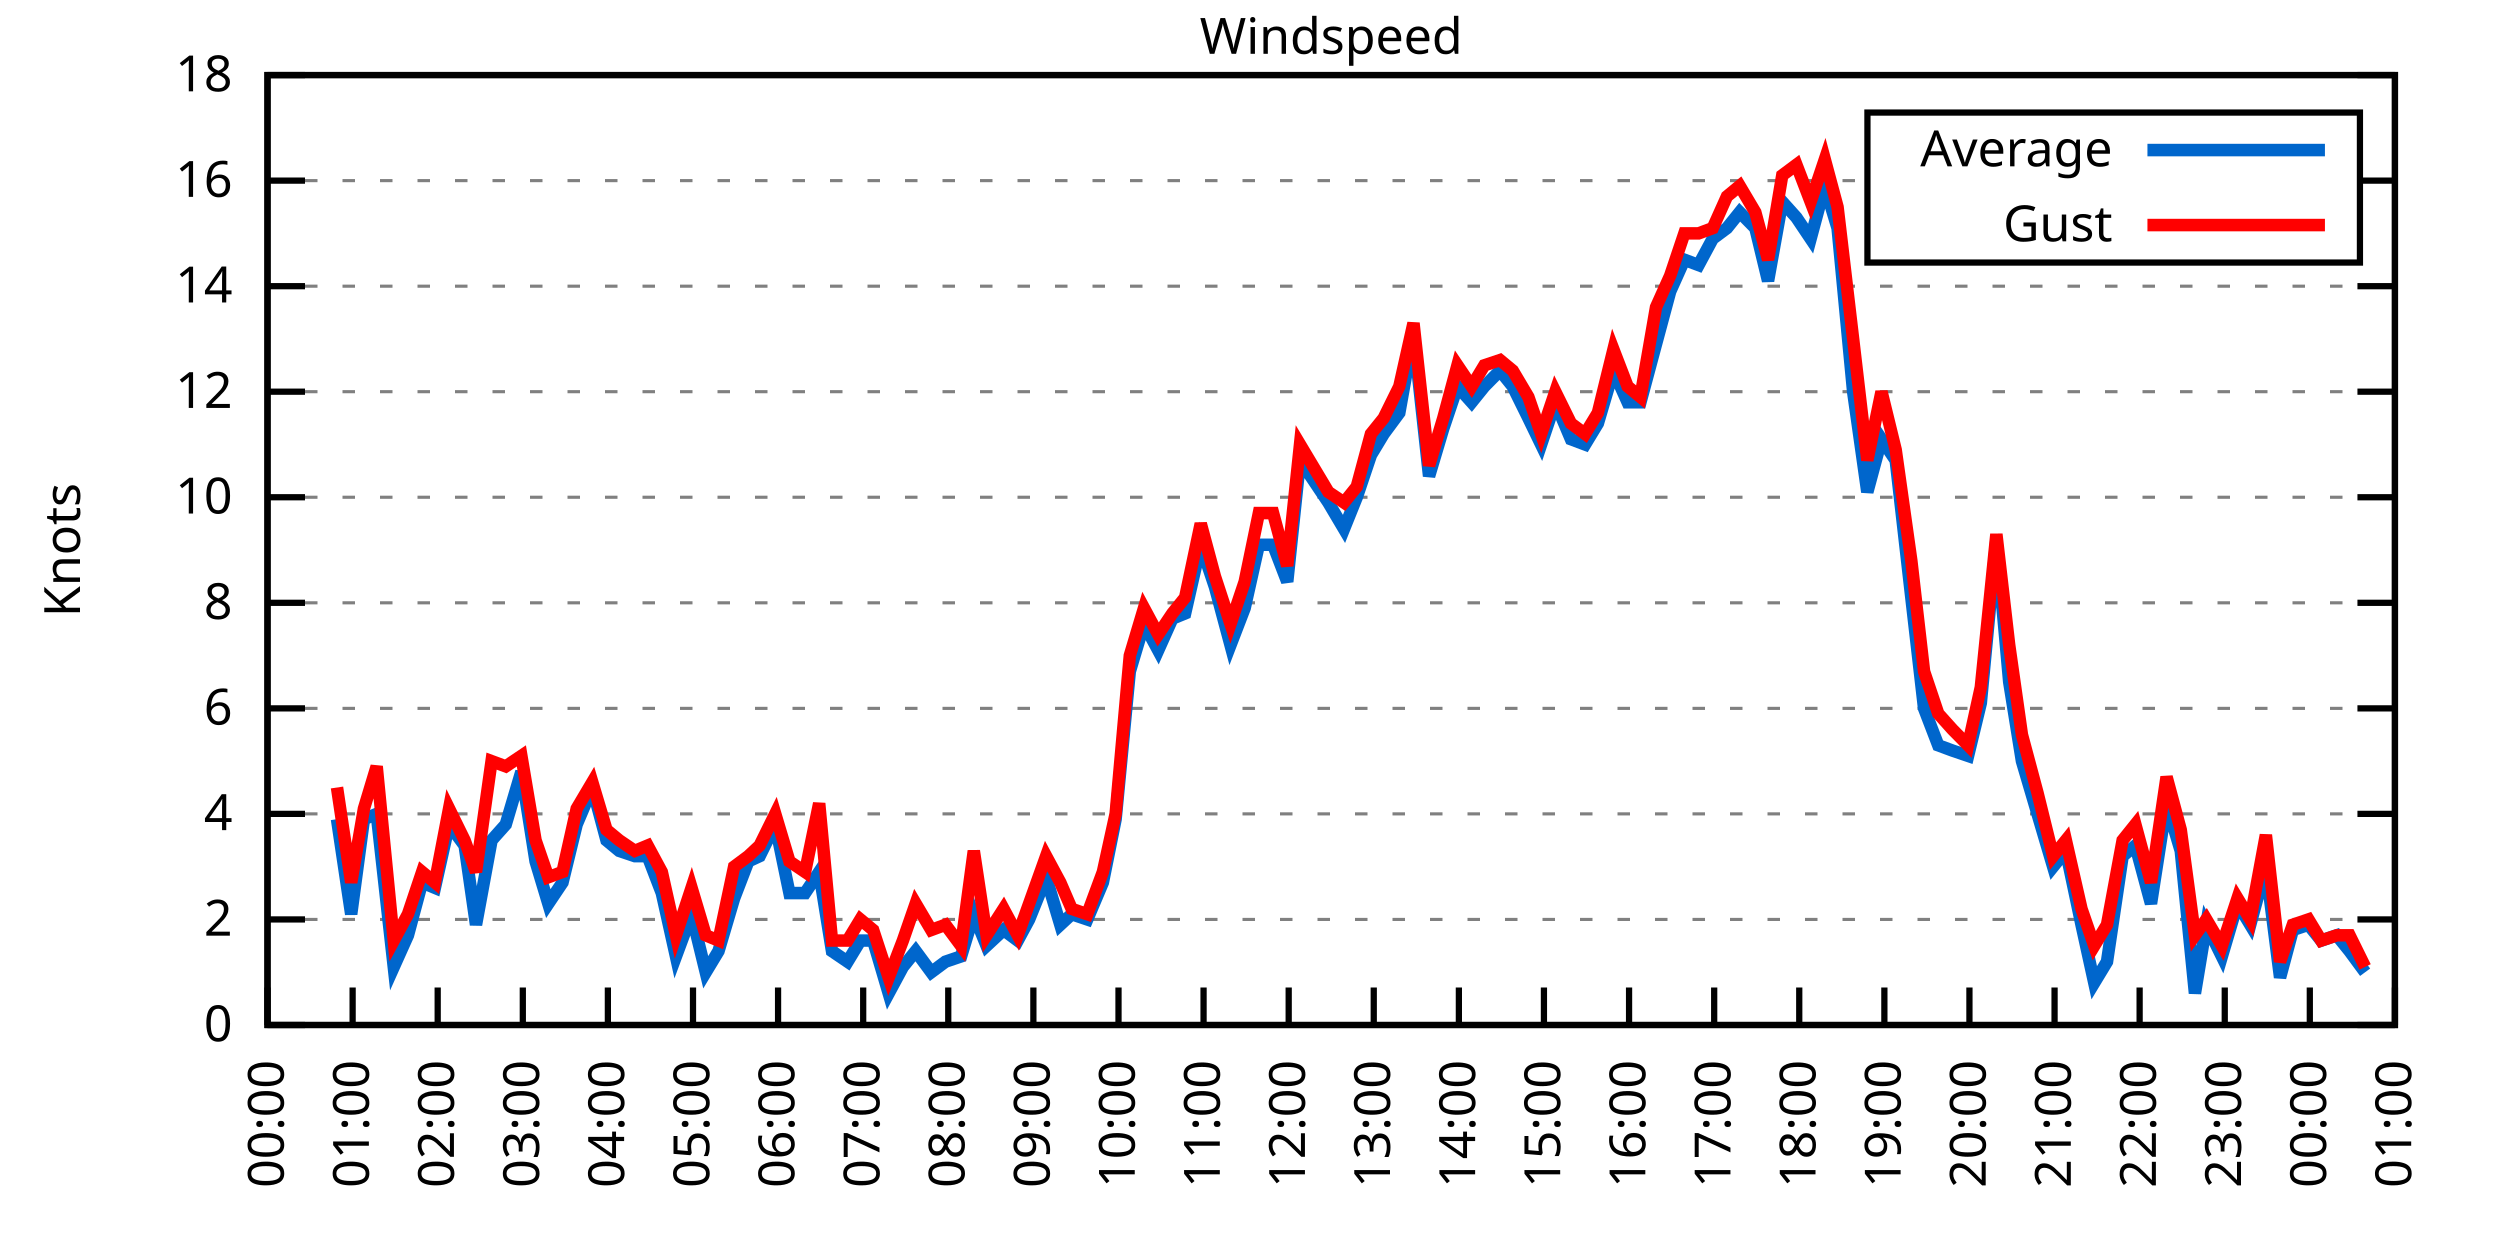
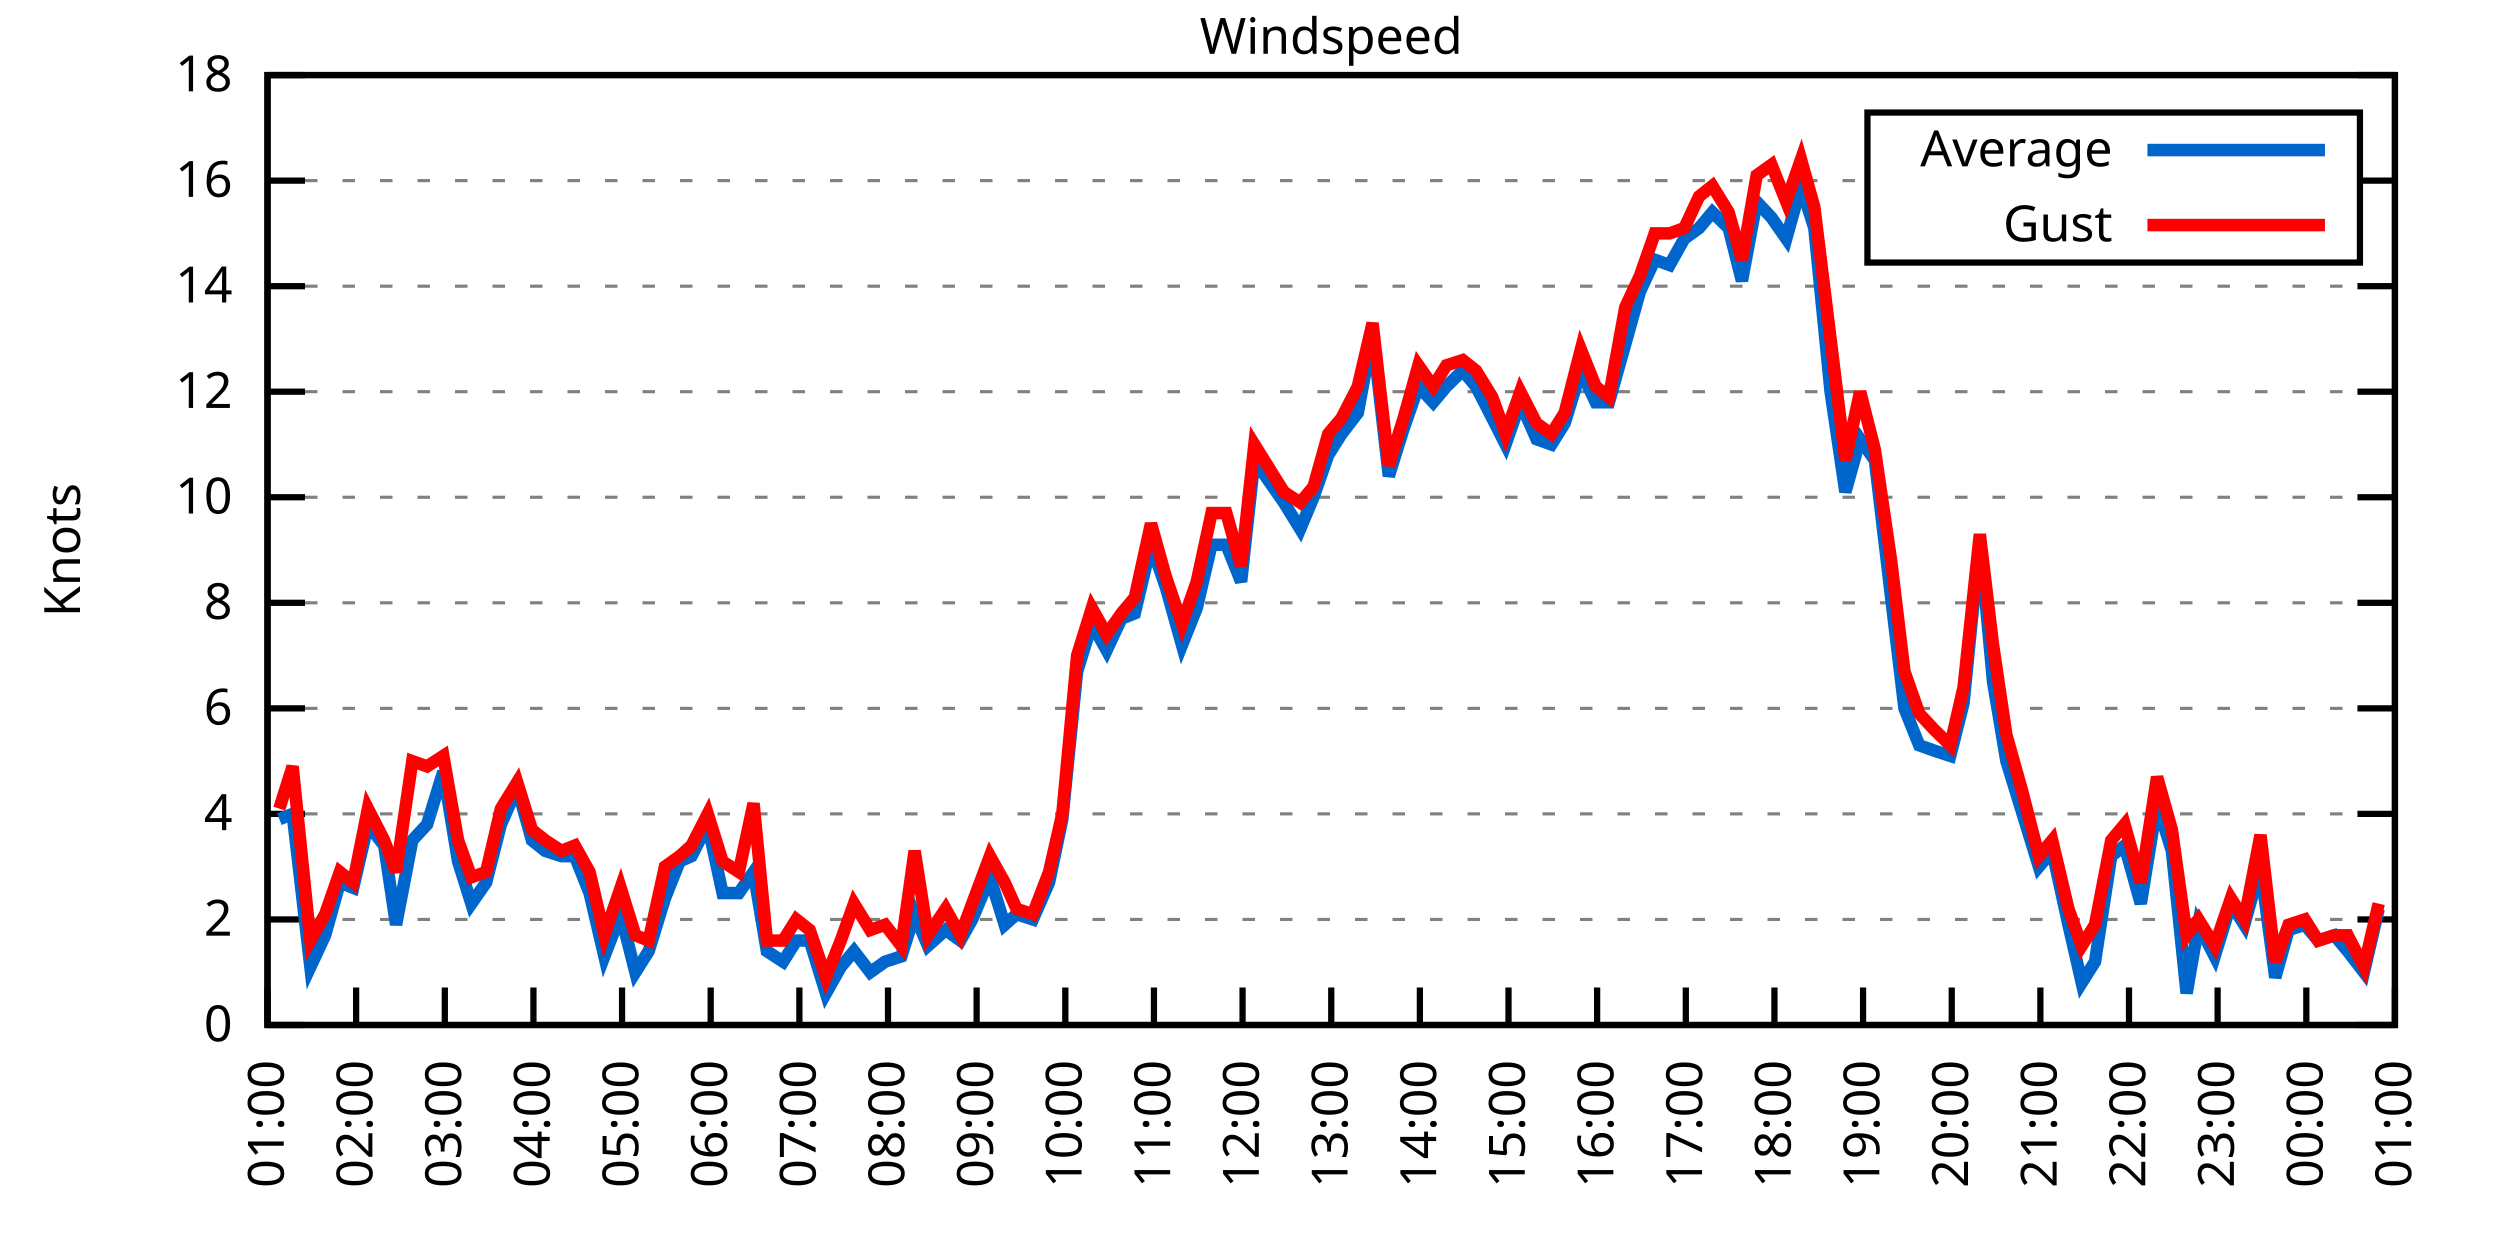
<svg xmlns="http://www.w3.org/2000/svg" xmlns:xlink="http://www.w3.org/1999/xlink" width="400" height="200" viewBox="0 0 400 200">
  <g id="gnuplot_canvas">
    <rect x="0" y="0" width="400" height="200" fill="none" />
    <defs>
      <circle id="gpDot" r="0.5" stroke-width="0.5" stroke="currentColor" />
      <path id="gpPt0" stroke-width="0.333" stroke="currentColor" d="M-1,0 h2 M0,-1 v2" />
      <path id="gpPt1" stroke-width="0.333" stroke="currentColor" d="M-1,-1 L1,1 M1,-1 L-1,1" />
      <path id="gpPt2" stroke-width="0.333" stroke="currentColor" d="M-1,0 L1,0 M0,-1 L0,1 M-1,-1 L1,1 M-1,1 L1,-1" />
      <rect id="gpPt3" stroke-width="0.333" stroke="currentColor" x="-1" y="-1" width="2" height="2" />
      <rect id="gpPt4" stroke-width="0.333" stroke="currentColor" fill="currentColor" x="-1" y="-1" width="2" height="2" />
      <circle id="gpPt5" stroke-width="0.333" stroke="currentColor" cx="0" cy="0" r="1" />
      <use xlink:href="#gpPt5" id="gpPt6" fill="currentColor" stroke="none" />
      <path id="gpPt7" stroke-width="0.333" stroke="currentColor" d="M0,-1.33 L-1.33,0.67 L1.33,0.67 z" />
      <use xlink:href="#gpPt7" id="gpPt8" fill="currentColor" stroke="none" />
      <use xlink:href="#gpPt7" id="gpPt9" stroke="currentColor" transform="rotate(180)" />
      <use xlink:href="#gpPt9" id="gpPt10" fill="currentColor" stroke="none" />
      <use xlink:href="#gpPt3" id="gpPt11" stroke="currentColor" transform="rotate(45)" />
      <use xlink:href="#gpPt11" id="gpPt12" fill="currentColor" stroke="none" />
      <path id="gpPt13" stroke-width="0.333" stroke="currentColor" d="M0,1.330 L1.265,0.411 L0.782,-1.067 L-0.782,-1.076 L-1.265,0.411 z" />
      <use xlink:href="#gpPt13" id="gpPt14" fill="currentColor" stroke="none" />
      <filter id="textbox" filterUnits="objectBoundingBox" x="0" y="0" height="1" width="1">
        <feFlood flood-color="white" flood-opacity="1" result="bgnd" />
        <feComposite in="SourceGraphic" in2="bgnd" operator="atop" />
      </filter>
      <filter id="greybox" filterUnits="objectBoundingBox" x="0" y="0" height="1" width="1">
        <feFlood flood-color="lightgrey" flood-opacity="1" result="grey" />
        <feComposite in="SourceGraphic" in2="grey" operator="atop" />
      </filter>
    </defs>
    <g fill="none" color="white" stroke="currentColor" stroke-width="1.00" stroke-linecap="butt" stroke-linejoin="miter">
</g>
    <g fill="none" color="black" stroke="currentColor" stroke-width="1.00" stroke-linecap="butt" stroke-linejoin="miter">
      <g stroke="none" shape-rendering="crispEdges">
        <polygon fill="rgb(255, 255, 255)" points="42.80,164.00 383.18,164.00 383.18,12.02 42.80,12.02 " />
      </g>
    </g>
    <g fill="none" color="black" stroke="currentColor" stroke-width="1.00" stroke-linecap="butt" stroke-linejoin="miter">
</g>
    <g fill="none" color="black" stroke="black" stroke-width="0.50" stroke-linecap="butt" stroke-linejoin="miter">
</g>
    <g fill="none" color="gray" stroke="currentColor" stroke-width="0.50" stroke-linecap="butt" stroke-linejoin="miter">
      <path stroke="gray" stroke-dasharray="2,4" class="gridline" d="M42.80,164.00 L383.19,164.00  " />
    </g>
    <g fill="none" color="gray" stroke="gray" stroke-width="1.00" stroke-linecap="butt" stroke-linejoin="miter">
</g>
    <g fill="none" color="black" stroke="currentColor" stroke-width="1.00" stroke-linecap="butt" stroke-linejoin="miter">
      <path stroke="black" d="M42.80,164.00 L48.80,164.00 M383.19,164.00 L377.19,164.00  " />
      <g transform="translate(37.20,166.60)" stroke="none" fill="black" font-family="Sans" font-size="8.00" text-anchor="end">
        <text>
          <tspan font-family="Sans"> 0</tspan>
        </text>
      </g>
    </g>
    <g fill="none" color="black" stroke="currentColor" stroke-width="1.00" stroke-linecap="butt" stroke-linejoin="miter">
</g>
    <g fill="none" color="black" stroke="black" stroke-width="0.50" stroke-linecap="butt" stroke-linejoin="miter">
</g>
    <g fill="none" color="gray" stroke="currentColor" stroke-width="0.50" stroke-linecap="butt" stroke-linejoin="miter">
      <path stroke="gray" stroke-dasharray="2,4" class="gridline" d="M42.80,147.11 L383.19,147.11  " />
    </g>
    <g fill="none" color="gray" stroke="gray" stroke-width="1.00" stroke-linecap="butt" stroke-linejoin="miter">
</g>
    <g fill="none" color="black" stroke="currentColor" stroke-width="1.00" stroke-linecap="butt" stroke-linejoin="miter">
      <path stroke="black" d="M42.80,147.11 L48.80,147.11 M383.19,147.11 L377.19,147.11  " />
      <g transform="translate(37.20,149.71)" stroke="none" fill="black" font-family="Sans" font-size="8.00" text-anchor="end">
        <text>
          <tspan font-family="Sans"> 2</tspan>
        </text>
      </g>
    </g>
    <g fill="none" color="black" stroke="currentColor" stroke-width="1.00" stroke-linecap="butt" stroke-linejoin="miter">
</g>
    <g fill="none" color="black" stroke="black" stroke-width="0.50" stroke-linecap="butt" stroke-linejoin="miter">
</g>
    <g fill="none" color="gray" stroke="currentColor" stroke-width="0.50" stroke-linecap="butt" stroke-linejoin="miter">
      <path stroke="gray" stroke-dasharray="2,4" class="gridline" d="M42.80,130.22 L383.19,130.22  " />
    </g>
    <g fill="none" color="gray" stroke="gray" stroke-width="1.00" stroke-linecap="butt" stroke-linejoin="miter">
</g>
    <g fill="none" color="black" stroke="currentColor" stroke-width="1.00" stroke-linecap="butt" stroke-linejoin="miter">
      <path stroke="black" d="M42.80,130.22 L48.80,130.22 M383.19,130.22 L377.19,130.22  " />
      <g transform="translate(37.20,132.82)" stroke="none" fill="black" font-family="Sans" font-size="8.00" text-anchor="end">
        <text>
          <tspan font-family="Sans"> 4</tspan>
        </text>
      </g>
    </g>
    <g fill="none" color="black" stroke="currentColor" stroke-width="1.00" stroke-linecap="butt" stroke-linejoin="miter">
</g>
    <g fill="none" color="black" stroke="black" stroke-width="0.50" stroke-linecap="butt" stroke-linejoin="miter">
</g>
    <g fill="none" color="gray" stroke="currentColor" stroke-width="0.50" stroke-linecap="butt" stroke-linejoin="miter">
      <path stroke="gray" stroke-dasharray="2,4" class="gridline" d="M42.80,113.34 L383.19,113.34  " />
    </g>
    <g fill="none" color="gray" stroke="gray" stroke-width="1.00" stroke-linecap="butt" stroke-linejoin="miter">
</g>
    <g fill="none" color="black" stroke="currentColor" stroke-width="1.00" stroke-linecap="butt" stroke-linejoin="miter">
      <path stroke="black" d="M42.80,113.34 L48.80,113.34 M383.19,113.34 L377.19,113.34  " />
      <g transform="translate(37.20,115.94)" stroke="none" fill="black" font-family="Sans" font-size="8.00" text-anchor="end">
        <text>
          <tspan font-family="Sans"> 6</tspan>
        </text>
      </g>
    </g>
    <g fill="none" color="black" stroke="currentColor" stroke-width="1.00" stroke-linecap="butt" stroke-linejoin="miter">
</g>
    <g fill="none" color="black" stroke="black" stroke-width="0.50" stroke-linecap="butt" stroke-linejoin="miter">
</g>
    <g fill="none" color="gray" stroke="currentColor" stroke-width="0.50" stroke-linecap="butt" stroke-linejoin="miter">
      <path stroke="gray" stroke-dasharray="2,4" class="gridline" d="M42.80,96.45 L383.19,96.45  " />
    </g>
    <g fill="none" color="gray" stroke="gray" stroke-width="1.00" stroke-linecap="butt" stroke-linejoin="miter">
</g>
    <g fill="none" color="black" stroke="currentColor" stroke-width="1.00" stroke-linecap="butt" stroke-linejoin="miter">
      <path stroke="black" d="M42.80,96.45 L48.80,96.45 M383.19,96.45 L377.19,96.45  " />
      <g transform="translate(37.20,99.05)" stroke="none" fill="black" font-family="Sans" font-size="8.00" text-anchor="end">
        <text>
          <tspan font-family="Sans"> 8</tspan>
        </text>
      </g>
    </g>
    <g fill="none" color="black" stroke="currentColor" stroke-width="1.00" stroke-linecap="butt" stroke-linejoin="miter">
</g>
    <g fill="none" color="black" stroke="black" stroke-width="0.50" stroke-linecap="butt" stroke-linejoin="miter">
</g>
    <g fill="none" color="gray" stroke="currentColor" stroke-width="0.50" stroke-linecap="butt" stroke-linejoin="miter">
      <path stroke="gray" stroke-dasharray="2,4" class="gridline" d="M42.80,79.56 L383.19,79.56  " />
    </g>
    <g fill="none" color="gray" stroke="gray" stroke-width="1.00" stroke-linecap="butt" stroke-linejoin="miter">
</g>
    <g fill="none" color="black" stroke="currentColor" stroke-width="1.00" stroke-linecap="butt" stroke-linejoin="miter">
      <path stroke="black" d="M42.80,79.56 L48.80,79.56 M383.19,79.56 L377.19,79.56  " />
      <g transform="translate(37.20,82.16)" stroke="none" fill="black" font-family="Sans" font-size="8.00" text-anchor="end">
        <text>
          <tspan font-family="Sans"> 10</tspan>
        </text>
      </g>
    </g>
    <g fill="none" color="black" stroke="currentColor" stroke-width="1.00" stroke-linecap="butt" stroke-linejoin="miter">
</g>
    <g fill="none" color="black" stroke="black" stroke-width="0.50" stroke-linecap="butt" stroke-linejoin="miter">
</g>
    <g fill="none" color="gray" stroke="currentColor" stroke-width="0.50" stroke-linecap="butt" stroke-linejoin="miter">
      <path stroke="gray" stroke-dasharray="2,4" class="gridline" d="M42.80,62.67 L383.19,62.67  " />
    </g>
    <g fill="none" color="gray" stroke="gray" stroke-width="1.00" stroke-linecap="butt" stroke-linejoin="miter">
</g>
    <g fill="none" color="black" stroke="currentColor" stroke-width="1.00" stroke-linecap="butt" stroke-linejoin="miter">
      <path stroke="black" d="M42.80,62.67 L48.80,62.67 M383.19,62.67 L377.19,62.67  " />
      <g transform="translate(37.20,65.27)" stroke="none" fill="black" font-family="Sans" font-size="8.00" text-anchor="end">
        <text>
          <tspan font-family="Sans"> 12</tspan>
        </text>
      </g>
    </g>
    <g fill="none" color="black" stroke="currentColor" stroke-width="1.00" stroke-linecap="butt" stroke-linejoin="miter">
</g>
    <g fill="none" color="black" stroke="black" stroke-width="0.50" stroke-linecap="butt" stroke-linejoin="miter">
</g>
    <g fill="none" color="gray" stroke="currentColor" stroke-width="0.50" stroke-linecap="butt" stroke-linejoin="miter">
      <path stroke="gray" stroke-dasharray="2,4" class="gridline" d="M42.80,45.79 L383.19,45.79  " />
    </g>
    <g fill="none" color="gray" stroke="gray" stroke-width="1.00" stroke-linecap="butt" stroke-linejoin="miter">
</g>
    <g fill="none" color="black" stroke="currentColor" stroke-width="1.00" stroke-linecap="butt" stroke-linejoin="miter">
      <path stroke="black" d="M42.80,45.79 L48.80,45.79 M383.19,45.79 L377.19,45.79  " />
      <g transform="translate(37.20,48.39)" stroke="none" fill="black" font-family="Sans" font-size="8.00" text-anchor="end">
        <text>
          <tspan font-family="Sans"> 14</tspan>
        </text>
      </g>
    </g>
    <g fill="none" color="black" stroke="currentColor" stroke-width="1.00" stroke-linecap="butt" stroke-linejoin="miter">
</g>
    <g fill="none" color="black" stroke="black" stroke-width="0.50" stroke-linecap="butt" stroke-linejoin="miter">
</g>
    <g fill="none" color="gray" stroke="currentColor" stroke-width="0.50" stroke-linecap="butt" stroke-linejoin="miter">
      <path stroke="gray" stroke-dasharray="2,4" class="gridline" d="M42.80,28.90 L298.79,28.90 M377.59,28.90 L383.19,28.90  " />
    </g>
    <g fill="none" color="gray" stroke="gray" stroke-width="1.00" stroke-linecap="butt" stroke-linejoin="miter">
</g>
    <g fill="none" color="black" stroke="currentColor" stroke-width="1.00" stroke-linecap="butt" stroke-linejoin="miter">
      <path stroke="black" d="M42.80,28.90 L48.80,28.90 M383.19,28.90 L377.19,28.90  " />
      <g transform="translate(37.20,31.50)" stroke="none" fill="black" font-family="Sans" font-size="8.00" text-anchor="end">
        <text>
          <tspan font-family="Sans"> 16</tspan>
        </text>
      </g>
    </g>
    <g fill="none" color="black" stroke="currentColor" stroke-width="1.00" stroke-linecap="butt" stroke-linejoin="miter">
</g>
    <g fill="none" color="black" stroke="black" stroke-width="0.50" stroke-linecap="butt" stroke-linejoin="miter">
</g>
    <g fill="none" color="gray" stroke="currentColor" stroke-width="0.50" stroke-linecap="butt" stroke-linejoin="miter">
      <path stroke="gray" stroke-dasharray="2,4" class="gridline" d="M42.80,12.01 L383.19,12.01  " />
    </g>
    <g fill="none" color="gray" stroke="gray" stroke-width="1.00" stroke-linecap="butt" stroke-linejoin="miter">
</g>
    <g fill="none" color="black" stroke="currentColor" stroke-width="1.00" stroke-linecap="butt" stroke-linejoin="miter">
      <path stroke="black" d="M42.80,12.01 L48.80,12.01 M383.19,12.01 L377.19,12.01  " />
      <g transform="translate(37.20,14.61)" stroke="none" fill="black" font-family="Sans" font-size="8.00" text-anchor="end">
        <text>
          <tspan font-family="Sans"> 18</tspan>
        </text>
      </g>
    </g>
    <g fill="none" color="black" stroke="currentColor" stroke-width="1.00" stroke-linecap="butt" stroke-linejoin="miter">
      <path stroke="black" d="M42.80,164.00 L42.80,158.00  " />
      <g transform="translate(45.40,169.60) rotate(270.00)" stroke="none" fill="black" font-family="Sans" font-size="8.00" text-anchor="end">
        <text>
-           <tspan font-family="Sans">00:00</tspan>
-         </text>
-       </g>
-     </g>
-     <g fill="none" color="black" stroke="currentColor" stroke-width="1.00" stroke-linecap="butt" stroke-linejoin="miter">
-       <path stroke="black" d="M56.42,164.00 L56.42,158.00  " />
-       <g transform="translate(59.02,169.60) rotate(270.00)" stroke="none" fill="black" font-family="Sans" font-size="8.00" text-anchor="end">
-         <text>
          <tspan font-family="Sans">01:00</tspan>
        </text>
      </g>
    </g>
    <g fill="none" color="black" stroke="currentColor" stroke-width="1.00" stroke-linecap="butt" stroke-linejoin="miter">
-       <path stroke="black" d="M70.03,164.00 L70.03,158.00  " />
-       <g transform="translate(72.63,169.60) rotate(270.00)" stroke="none" fill="black" font-family="Sans" font-size="8.00" text-anchor="end">
+       <path stroke="black" d="M56.98,164.00 L56.98,158.00  " />
+       <g transform="translate(59.58,169.60) rotate(270.00)" stroke="none" fill="black" font-family="Sans" font-size="8.00" text-anchor="end">
        <text>
          <tspan font-family="Sans">02:00</tspan>
        </text>
      </g>
    </g>
    <g fill="none" color="black" stroke="currentColor" stroke-width="1.00" stroke-linecap="butt" stroke-linejoin="miter">
-       <path stroke="black" d="M83.65,164.00 L83.65,158.00  " />
-       <g transform="translate(86.25,169.60) rotate(270.00)" stroke="none" fill="black" font-family="Sans" font-size="8.00" text-anchor="end">
+       <path stroke="black" d="M71.17,164.00 L71.17,158.00  " />
+       <g transform="translate(73.77,169.60) rotate(270.00)" stroke="none" fill="black" font-family="Sans" font-size="8.00" text-anchor="end">
        <text>
          <tspan font-family="Sans">03:00</tspan>
        </text>
      </g>
    </g>
    <g fill="none" color="black" stroke="currentColor" stroke-width="1.00" stroke-linecap="butt" stroke-linejoin="miter">
-       <path stroke="black" d="M97.26,164.00 L97.26,158.00  " />
-       <g transform="translate(99.86,169.60) rotate(270.00)" stroke="none" fill="black" font-family="Sans" font-size="8.00" text-anchor="end">
+       <path stroke="black" d="M85.35,164.00 L85.35,158.00  " />
+       <g transform="translate(87.95,169.60) rotate(270.00)" stroke="none" fill="black" font-family="Sans" font-size="8.00" text-anchor="end">
        <text>
          <tspan font-family="Sans">04:00</tspan>
        </text>
      </g>
    </g>
    <g fill="none" color="black" stroke="currentColor" stroke-width="1.00" stroke-linecap="butt" stroke-linejoin="miter">
-       <path stroke="black" d="M110.88,164.00 L110.88,158.00  " />
-       <g transform="translate(113.48,169.60) rotate(270.00)" stroke="none" fill="black" font-family="Sans" font-size="8.00" text-anchor="end">
+       <path stroke="black" d="M99.53,164.00 L99.53,158.00  " />
+       <g transform="translate(102.13,169.60) rotate(270.00)" stroke="none" fill="black" font-family="Sans" font-size="8.00" text-anchor="end">
        <text>
          <tspan font-family="Sans">05:00</tspan>
        </text>
      </g>
    </g>
    <g fill="none" color="black" stroke="currentColor" stroke-width="1.00" stroke-linecap="butt" stroke-linejoin="miter">
-       <path stroke="black" d="M124.49,164.00 L124.49,158.00  " />
-       <g transform="translate(127.09,169.60) rotate(270.00)" stroke="none" fill="black" font-family="Sans" font-size="8.00" text-anchor="end">
+       <path stroke="black" d="M113.71,164.00 L113.71,158.00  " />
+       <g transform="translate(116.31,169.60) rotate(270.00)" stroke="none" fill="black" font-family="Sans" font-size="8.00" text-anchor="end">
        <text>
          <tspan font-family="Sans">06:00</tspan>
        </text>
      </g>
    </g>
    <g fill="none" color="black" stroke="currentColor" stroke-width="1.00" stroke-linecap="butt" stroke-linejoin="miter">
-       <path stroke="black" d="M138.11,164.00 L138.11,158.00  " />
-       <g transform="translate(140.71,169.60) rotate(270.00)" stroke="none" fill="black" font-family="Sans" font-size="8.00" text-anchor="end">
+       <path stroke="black" d="M127.90,164.00 L127.90,158.00  " />
+       <g transform="translate(130.50,169.60) rotate(270.00)" stroke="none" fill="black" font-family="Sans" font-size="8.00" text-anchor="end">
        <text>
          <tspan font-family="Sans">07:00</tspan>
        </text>
      </g>
    </g>
    <g fill="none" color="black" stroke="currentColor" stroke-width="1.00" stroke-linecap="butt" stroke-linejoin="miter">
-       <path stroke="black" d="M151.72,164.00 L151.72,158.00  " />
-       <g transform="translate(154.32,169.60) rotate(270.00)" stroke="none" fill="black" font-family="Sans" font-size="8.00" text-anchor="end">
+       <path stroke="black" d="M142.08,164.00 L142.08,158.00  " />
+       <g transform="translate(144.68,169.60) rotate(270.00)" stroke="none" fill="black" font-family="Sans" font-size="8.00" text-anchor="end">
        <text>
          <tspan font-family="Sans">08:00</tspan>
        </text>
      </g>
    </g>
    <g fill="none" color="black" stroke="currentColor" stroke-width="1.00" stroke-linecap="butt" stroke-linejoin="miter">
-       <path stroke="black" d="M165.34,164.00 L165.34,158.00  " />
-       <g transform="translate(167.94,169.60) rotate(270.00)" stroke="none" fill="black" font-family="Sans" font-size="8.00" text-anchor="end">
+       <path stroke="black" d="M156.26,164.00 L156.26,158.00  " />
+       <g transform="translate(158.86,169.60) rotate(270.00)" stroke="none" fill="black" font-family="Sans" font-size="8.00" text-anchor="end">
        <text>
          <tspan font-family="Sans">09:00</tspan>
        </text>
      </g>
    </g>
    <g fill="none" color="black" stroke="currentColor" stroke-width="1.00" stroke-linecap="butt" stroke-linejoin="miter">
-       <path stroke="black" d="M178.96,164.00 L178.96,158.00  " />
-       <g transform="translate(181.56,169.60) rotate(270.00)" stroke="none" fill="black" font-family="Sans" font-size="8.00" text-anchor="end">
+       <path stroke="black" d="M170.45,164.00 L170.45,158.00  " />
+       <g transform="translate(173.05,169.60) rotate(270.00)" stroke="none" fill="black" font-family="Sans" font-size="8.00" text-anchor="end">
        <text>
          <tspan font-family="Sans">10:00</tspan>
        </text>
      </g>
    </g>
    <g fill="none" color="black" stroke="currentColor" stroke-width="1.00" stroke-linecap="butt" stroke-linejoin="miter">
-       <path stroke="black" d="M192.57,164.00 L192.57,158.00  " />
-       <g transform="translate(195.17,169.60) rotate(270.00)" stroke="none" fill="black" font-family="Sans" font-size="8.00" text-anchor="end">
+       <path stroke="black" d="M184.63,164.00 L184.63,158.00  " />
+       <g transform="translate(187.23,169.60) rotate(270.00)" stroke="none" fill="black" font-family="Sans" font-size="8.00" text-anchor="end">
        <text>
          <tspan font-family="Sans">11:00</tspan>
        </text>
      </g>
    </g>
    <g fill="none" color="black" stroke="currentColor" stroke-width="1.00" stroke-linecap="butt" stroke-linejoin="miter">
-       <path stroke="black" d="M206.19,164.00 L206.19,158.00  " />
-       <g transform="translate(208.79,169.60) rotate(270.00)" stroke="none" fill="black" font-family="Sans" font-size="8.00" text-anchor="end">
+       <path stroke="black" d="M198.81,164.00 L198.81,158.00  " />
+       <g transform="translate(201.41,169.60) rotate(270.00)" stroke="none" fill="black" font-family="Sans" font-size="8.00" text-anchor="end">
        <text>
          <tspan font-family="Sans">12:00</tspan>
        </text>
      </g>
    </g>
    <g fill="none" color="black" stroke="currentColor" stroke-width="1.00" stroke-linecap="butt" stroke-linejoin="miter">
-       <path stroke="black" d="M219.80,164.00 L219.80,158.00  " />
-       <g transform="translate(222.40,169.60) rotate(270.00)" stroke="none" fill="black" font-family="Sans" font-size="8.00" text-anchor="end">
+       <path stroke="black" d="M213.00,164.00 L213.00,158.00  " />
+       <g transform="translate(215.60,169.60) rotate(270.00)" stroke="none" fill="black" font-family="Sans" font-size="8.00" text-anchor="end">
        <text>
          <tspan font-family="Sans">13:00</tspan>
        </text>
      </g>
    </g>
    <g fill="none" color="black" stroke="currentColor" stroke-width="1.00" stroke-linecap="butt" stroke-linejoin="miter">
-       <path stroke="black" d="M233.42,164.00 L233.42,158.00  " />
-       <g transform="translate(236.02,169.60) rotate(270.00)" stroke="none" fill="black" font-family="Sans" font-size="8.00" text-anchor="end">
+       <path stroke="black" d="M227.18,164.00 L227.18,158.00  " />
+       <g transform="translate(229.78,169.60) rotate(270.00)" stroke="none" fill="black" font-family="Sans" font-size="8.00" text-anchor="end">
        <text>
          <tspan font-family="Sans">14:00</tspan>
        </text>
      </g>
    </g>
    <g fill="none" color="black" stroke="currentColor" stroke-width="1.00" stroke-linecap="butt" stroke-linejoin="miter">
-       <path stroke="black" d="M247.03,164.00 L247.03,158.00  " />
-       <g transform="translate(249.63,169.60) rotate(270.00)" stroke="none" fill="black" font-family="Sans" font-size="8.00" text-anchor="end">
+       <path stroke="black" d="M241.36,164.00 L241.36,158.00  " />
+       <g transform="translate(243.96,169.60) rotate(270.00)" stroke="none" fill="black" font-family="Sans" font-size="8.00" text-anchor="end">
        <text>
          <tspan font-family="Sans">15:00</tspan>
        </text>
      </g>
    </g>
    <g fill="none" color="black" stroke="currentColor" stroke-width="1.00" stroke-linecap="butt" stroke-linejoin="miter">
-       <path stroke="black" d="M260.65,164.00 L260.65,158.00  " />
-       <g transform="translate(263.25,169.60) rotate(270.00)" stroke="none" fill="black" font-family="Sans" font-size="8.00" text-anchor="end">
+       <path stroke="black" d="M255.54,164.00 L255.54,158.00  " />
+       <g transform="translate(258.14,169.60) rotate(270.00)" stroke="none" fill="black" font-family="Sans" font-size="8.00" text-anchor="end">
        <text>
          <tspan font-family="Sans">16:00</tspan>
        </text>
      </g>
    </g>
    <g fill="none" color="black" stroke="currentColor" stroke-width="1.00" stroke-linecap="butt" stroke-linejoin="miter">
-       <path stroke="black" d="M274.27,164.00 L274.27,158.00  " />
-       <g transform="translate(276.87,169.60) rotate(270.00)" stroke="none" fill="black" font-family="Sans" font-size="8.00" text-anchor="end">
+       <path stroke="black" d="M269.73,164.00 L269.73,158.00  " />
+       <g transform="translate(272.33,169.60) rotate(270.00)" stroke="none" fill="black" font-family="Sans" font-size="8.00" text-anchor="end">
        <text>
          <tspan font-family="Sans">17:00</tspan>
        </text>
      </g>
    </g>
    <g fill="none" color="black" stroke="currentColor" stroke-width="1.00" stroke-linecap="butt" stroke-linejoin="miter">
-       <path stroke="black" d="M287.88,164.00 L287.88,158.00  " />
-       <g transform="translate(290.48,169.60) rotate(270.00)" stroke="none" fill="black" font-family="Sans" font-size="8.00" text-anchor="end">
+       <path stroke="black" d="M283.91,164.00 L283.91,158.00  " />
+       <g transform="translate(286.51,169.60) rotate(270.00)" stroke="none" fill="black" font-family="Sans" font-size="8.00" text-anchor="end">
        <text>
          <tspan font-family="Sans">18:00</tspan>
        </text>
      </g>
    </g>
    <g fill="none" color="black" stroke="currentColor" stroke-width="1.00" stroke-linecap="butt" stroke-linejoin="miter">
-       <path stroke="black" d="M301.50,164.00 L301.50,158.00  " />
-       <g transform="translate(304.10,169.60) rotate(270.00)" stroke="none" fill="black" font-family="Sans" font-size="8.00" text-anchor="end">
+       <path stroke="black" d="M298.09,164.00 L298.09,158.00  " />
+       <g transform="translate(300.69,169.60) rotate(270.00)" stroke="none" fill="black" font-family="Sans" font-size="8.00" text-anchor="end">
        <text>
          <tspan font-family="Sans">19:00</tspan>
        </text>
      </g>
    </g>
    <g fill="none" color="black" stroke="currentColor" stroke-width="1.00" stroke-linecap="butt" stroke-linejoin="miter">
-       <path stroke="black" d="M315.11,164.00 L315.11,158.00  " />
-       <g transform="translate(317.71,169.60) rotate(270.00)" stroke="none" fill="black" font-family="Sans" font-size="8.00" text-anchor="end">
+       <path stroke="black" d="M312.28,164.00 L312.28,158.00  " />
+       <g transform="translate(314.88,169.60) rotate(270.00)" stroke="none" fill="black" font-family="Sans" font-size="8.00" text-anchor="end">
        <text>
          <tspan font-family="Sans">20:00</tspan>
        </text>
      </g>
    </g>
    <g fill="none" color="black" stroke="currentColor" stroke-width="1.00" stroke-linecap="butt" stroke-linejoin="miter">
-       <path stroke="black" d="M328.73,164.00 L328.73,158.00  " />
-       <g transform="translate(331.33,169.60) rotate(270.00)" stroke="none" fill="black" font-family="Sans" font-size="8.00" text-anchor="end">
+       <path stroke="black" d="M326.46,164.00 L326.46,158.00  " />
+       <g transform="translate(329.06,169.60) rotate(270.00)" stroke="none" fill="black" font-family="Sans" font-size="8.00" text-anchor="end">
        <text>
          <tspan font-family="Sans">21:00</tspan>
        </text>
      </g>
    </g>
    <g fill="none" color="black" stroke="currentColor" stroke-width="1.00" stroke-linecap="butt" stroke-linejoin="miter">
-       <path stroke="black" d="M342.34,164.00 L342.34,158.00  " />
-       <g transform="translate(344.94,169.60) rotate(270.00)" stroke="none" fill="black" font-family="Sans" font-size="8.00" text-anchor="end">
+       <path stroke="black" d="M340.64,164.00 L340.64,158.00  " />
+       <g transform="translate(343.24,169.60) rotate(270.00)" stroke="none" fill="black" font-family="Sans" font-size="8.00" text-anchor="end">
        <text>
          <tspan font-family="Sans">22:00</tspan>
        </text>
      </g>
    </g>
    <g fill="none" color="black" stroke="currentColor" stroke-width="1.00" stroke-linecap="butt" stroke-linejoin="miter">
-       <path stroke="black" d="M355.96,164.00 L355.96,158.00  " />
-       <g transform="translate(358.56,169.60) rotate(270.00)" stroke="none" fill="black" font-family="Sans" font-size="8.00" text-anchor="end">
+       <path stroke="black" d="M354.82,164.00 L354.82,158.00  " />
+       <g transform="translate(357.42,169.60) rotate(270.00)" stroke="none" fill="black" font-family="Sans" font-size="8.00" text-anchor="end">
        <text>
          <tspan font-family="Sans">23:00</tspan>
        </text>
      </g>
    </g>
    <g fill="none" color="black" stroke="currentColor" stroke-width="1.00" stroke-linecap="butt" stroke-linejoin="miter">
-       <path stroke="black" d="M369.57,164.00 L369.57,158.00  " />
-       <g transform="translate(372.17,169.60) rotate(270.00)" stroke="none" fill="black" font-family="Sans" font-size="8.00" text-anchor="end">
+       <path stroke="black" d="M369.01,164.00 L369.01,158.00  " />
+       <g transform="translate(371.61,169.60) rotate(270.00)" stroke="none" fill="black" font-family="Sans" font-size="8.00" text-anchor="end">
        <text>
          <tspan font-family="Sans">00:00</tspan>
        </text>
      </g>
    </g>
    <g fill="none" color="black" stroke="currentColor" stroke-width="1.00" stroke-linecap="butt" stroke-linejoin="miter">
      <path stroke="black" d="M383.19,164.00 L383.19,158.00  " />
      <g transform="translate(385.79,169.60) rotate(270.00)" stroke="none" fill="black" font-family="Sans" font-size="8.00" text-anchor="end">
        <text>
          <tspan font-family="Sans">01:00</tspan>
        </text>
      </g>
    </g>
    <g fill="none" color="black" stroke="currentColor" stroke-width="1.00" stroke-linecap="butt" stroke-linejoin="miter">
</g>
    <g fill="none" color="black" stroke="currentColor" stroke-width="1.00" stroke-linecap="butt" stroke-linejoin="miter">
      <path stroke="black" d="M42.80,12.01 L42.80,164.00 L383.19,164.00 L383.19,12.01 L42.80,12.01 Z  " />
    </g>
    <g fill="none" color="black" stroke="currentColor" stroke-width="1.00" stroke-linecap="butt" stroke-linejoin="miter">
</g>
    <g fill="none" color="black" stroke="currentColor" stroke-width="1.00" stroke-linecap="butt" stroke-linejoin="miter">
      <path stroke="black" d="M298.79,42.01 L298.79,18.01 L377.59,18.01 L377.59,42.01 L298.79,42.01 Z  " />
    </g>
    <g id="Windspeed_plot_1">
      <g fill="none" color="white" stroke="black" stroke-width="2.00" stroke-linecap="butt" stroke-linejoin="miter">
</g>
      <g fill="none" color="black" stroke="currentColor" stroke-width="2.00" stroke-linecap="butt" stroke-linejoin="miter">
        <g transform="translate(337.99,26.61)" stroke="none" fill="black" font-family="Sans" font-size="8.00" text-anchor="end">
          <text>
            <tspan font-family="Sans">Average</tspan>
          </text>
        </g>
      </g>
      <g fill="none" color="black" stroke="currentColor" stroke-width="2.00" stroke-linecap="butt" stroke-linejoin="miter">
-         <path stroke="rgb(  0, 102, 204)" d="M343.59,24.01 L371.99,24.01 M53.92,131.07 L56.19,146.27 L58.23,131.07 L60.27,130.22 L63.00,154.71 L65.27,149.65   L67.54,141.20 L69.58,142.05 L71.85,131.91 L74.34,135.29 L76.16,147.96 L78.65,134.45 L80.92,131.91 L83.42,123.47   L85.69,137.82 L87.73,144.58 L90.00,141.20 L92.27,131.91 L94.77,126.00 L97.04,134.45 L99.08,136.14 L101.57,136.98   L103.62,136.98 L105.89,142.89 L108.15,153.02 L110.65,146.27 L112.92,155.56 L114.96,152.18 L117.46,143.73 L119.73,137.82   L121.54,136.98 L124.04,131.91 L126.31,142.89 L128.81,142.89 L131.07,139.51 L133.12,152.18 L135.61,153.87 L137.66,150.49   L139.70,150.49 L142.19,158.93 L144.46,154.71 L146.51,152.18 L149.00,155.56 L151.27,153.87 L153.77,153.02 L155.81,146.27   L157.85,151.33 L160.57,148.80 L162.84,150.49 L164.66,147.11 L167.38,140.36 L169.65,147.96 L171.47,146.27 L173.96,147.11   L176.46,141.20 L178.50,131.07 L180.77,107.43 L183.04,99.83 L185.31,104.05 L187.58,98.98 L189.62,98.14 L192.12,87.16   L194.39,93.92 L196.88,103.20 L199.15,97.29 L201.42,87.16 L203.69,87.16 L205.96,93.07 L208.00,73.65 L212.54,80.41   L215.04,84.63 L217.08,79.56 L219.35,72.81 L221.39,69.43 L223.89,66.05 L226.16,53.39 L228.65,76.18 L230.92,68.58   L233.19,61.83 L235.46,64.36 L237.50,61.83 L240.00,59.30 L242.04,61.83 L244.54,66.90 L246.58,71.12 L248.85,64.36   L251.35,70.27 L253.61,71.12 L255.66,67.74 L258.15,59.30 L260.42,64.36 L262.47,64.36 L264.96,55.07 L267.23,46.63   L269.50,41.56 L271.77,42.41 L274.04,38.19 L276.31,36.50 L278.35,33.96 L280.85,36.50 L282.89,44.94 L285.16,32.28   L287.43,34.81 L289.70,38.19 L291.97,29.74 L294.01,36.50 L296.50,62.67 L298.77,78.72 L301.04,70.27 L303.31,73.65   L305.81,95.60 L307.85,113.34 L310.12,119.25 L312.39,120.09 L314.89,120.94 L316.93,112.49 L319.42,86.32 L321.47,109.11   L323.51,121.78 L326.00,130.22 L328.50,138.67 L330.54,136.14 L333.04,147.96 L335.08,157.24 L337.12,153.87 L339.62,136.98   L341.66,135.29 L344.16,144.58 L346.65,128.54 L348.92,136.14 L351.19,158.93 L353.01,147.96 L355.50,153.02 L358.00,144.58   L360.04,147.96 L362.54,138.67 L364.81,156.40 L366.85,148.80 L369.35,147.96 L371.39,150.49 L373.89,149.65 L375.93,152.18   L378.42,155.56  " />
+         <path stroke="rgb(  0, 102, 204)" d="M343.59,24.01 L371.99,24.01 M44.69,131.07 L46.82,130.22 L49.66,154.71 L52.02,149.65 L54.38,141.20 L56.51,142.05   L58.87,131.91 L61.47,135.29 L63.37,147.96 L65.97,134.45 L68.33,131.91 L70.93,123.47 L73.29,137.82 L75.42,144.58   L77.78,141.20 L80.15,131.91 L82.75,126.00 L85.11,134.45 L87.24,136.14 L89.84,136.98 L91.97,136.98 L94.33,142.89   L96.70,153.02 L99.30,146.27 L101.66,155.56 L103.79,152.18 L106.39,143.73 L108.75,137.82 L110.64,136.98 L113.24,131.91   L115.61,142.89 L118.21,142.89 L120.57,139.51 L122.70,152.18 L125.30,153.87 L127.42,150.49 L129.55,150.49 L132.15,158.93   L134.52,154.71 L136.64,152.18 L139.24,155.56 L141.61,153.87 L144.21,153.02 L146.34,146.27 L148.46,151.33 L151.30,148.80   L153.66,150.49 L155.55,147.11 L158.39,140.36 L160.75,147.96 L162.65,146.27 L165.25,147.11 L167.85,141.20 L169.97,131.07   L172.34,107.43 L174.70,99.83 L177.06,104.05 L179.43,98.98 L181.56,98.14 L184.16,87.16 L186.52,93.92 L189.12,103.20   L191.48,97.29 L193.85,87.16 L196.21,87.16 L198.58,93.07 L200.70,73.65 L205.43,80.41 L208.03,84.63 L210.16,79.56   L212.52,72.81 L214.65,69.43 L217.25,66.05 L219.61,53.39 L222.21,76.18 L224.58,68.58 L226.94,61.83 L229.31,64.36   L231.43,61.83 L234.03,59.30 L236.16,61.83 L238.76,66.90 L240.89,71.12 L243.25,64.36 L245.85,70.27 L248.22,71.12   L250.34,67.74 L252.94,59.30 L255.31,64.36 L257.43,64.36 L260.04,55.07 L262.40,46.63 L264.76,41.56 L267.13,42.41   L269.49,38.19 L271.85,36.50 L273.98,33.96 L276.58,36.50 L278.71,44.94 L281.07,32.28 L283.44,34.81 L285.80,38.19   L288.16,29.74 L290.29,36.50 L292.89,62.67 L295.26,78.72 L297.62,70.27 L299.98,73.65 L302.58,95.60 L304.71,113.34   L307.08,119.25 L309.44,120.09 L312.04,120.94 L314.17,112.49 L316.77,86.32 L318.89,109.11 L321.02,121.78 L323.62,130.22   L326.22,138.67 L328.35,136.14 L330.95,147.96 L333.08,157.24 L335.20,153.87 L337.80,136.98 L339.93,135.29 L342.53,144.58   L345.13,128.54 L347.50,136.14 L349.86,158.93 L351.75,147.96 L354.35,153.02 L356.95,144.58 L359.08,147.96 L361.68,138.67   L364.04,156.40 L366.17,148.80 L368.77,147.96 L370.90,150.49 L373.50,149.65 L375.63,152.18 L378.23,155.56 L380.59,145.42    " />
      </g>
    </g>
    <g id="Windspeed_plot_2">
      <g fill="none" color="black" stroke="currentColor" stroke-width="2.00" stroke-linecap="butt" stroke-linejoin="miter">
        <g transform="translate(337.99,38.61)" stroke="none" fill="black" font-family="Sans" font-size="8.00" text-anchor="end">
          <text>
            <tspan font-family="Sans">Gust</tspan>
          </text>
        </g>
      </g>
      <g fill="none" color="black" stroke="currentColor" stroke-width="2.00" stroke-linecap="butt" stroke-linejoin="miter">
-         <path stroke="rgb(255,   0,   0)" d="M343.59,36.01 L371.99,36.01 M53.92,126.00 L56.19,141.20 L58.23,129.38 L60.27,122.62 L63.00,150.49 L65.27,146.27   L67.54,139.51 L69.58,141.20 L71.85,129.38 L74.34,134.45 L76.16,139.51 L78.65,121.78 L80.92,122.62 L83.42,120.94   L85.69,134.45 L87.73,140.36 L90.00,139.51 L92.27,129.38 L94.77,125.16 L97.04,132.76 L99.08,134.45 L101.57,136.14   L103.62,135.29 L105.89,139.51 L108.15,149.65 L110.65,142.05 L112.92,149.65 L114.96,150.49 L117.46,138.67 L119.73,136.98   L121.54,135.29 L124.04,130.22 L126.31,137.82 L128.81,139.51 L131.07,128.54 L133.12,150.49 L135.61,150.49 L137.66,147.11   L139.70,148.80 L142.19,156.40 L144.46,150.49 L146.51,144.58 L149.00,148.80 L151.27,147.96 L153.77,151.33 L155.81,136.14   L157.85,149.65 L160.57,145.42 L162.84,149.65 L164.66,144.58 L167.38,136.98 L169.65,141.20 L171.47,145.42 L173.96,146.27   L176.46,139.51 L178.50,130.22 L180.77,104.89 L183.04,97.29 L185.31,101.52 L187.58,98.14 L189.62,95.60 L192.12,83.78   L194.39,92.23 L196.88,99.83 L199.15,93.07 L201.42,82.09 L203.69,82.09 L205.96,90.54 L208.00,71.12 L212.54,78.72   L215.04,80.41 L217.08,77.87 L219.35,69.43 L221.39,66.90 L223.89,61.83 L226.16,51.70 L228.65,74.49 L230.92,66.90   L233.19,58.45 L235.46,61.83 L237.50,58.45 L240.00,57.61 L242.04,59.30 L244.54,63.52 L246.58,69.43 L248.85,62.67   L251.35,67.74 L253.61,69.43 L255.66,66.05 L258.15,55.92 L260.42,61.83 L262.47,63.52 L264.96,49.16 L267.23,44.10   L269.50,37.34 L271.77,37.34 L274.04,36.50 L276.31,31.43 L278.35,29.74 L280.85,33.96 L282.89,41.56 L285.16,28.05   L287.43,26.36 L289.70,32.28 L291.97,25.52 L294.01,33.12 L296.50,54.23 L298.77,73.65 L301.04,62.67 L303.31,71.96   L305.81,89.69 L307.85,107.43 L310.12,114.18 L312.39,116.71 L314.89,119.25 L316.93,109.96 L319.42,85.47 L321.47,103.20   L323.51,117.56 L326.00,126.85 L328.50,136.98 L330.54,134.45 L333.04,145.42 L335.08,151.33 L337.12,147.96 L339.62,134.45   L341.66,131.91 L344.16,141.20 L346.65,124.31 L348.92,132.76 L351.19,149.65 L353.01,147.11 L355.50,151.33 L358.00,143.73   L360.04,147.11 L362.54,133.60 L364.81,153.87 L366.85,147.96 L369.35,147.11 L371.39,150.49 L373.89,149.65 L375.93,149.65   L378.42,154.71  " />
+         <path stroke="rgb(255,   0,   0)" d="M343.59,36.01 L371.99,36.01 M44.69,129.38 L46.82,122.62 L49.66,150.49 L52.02,146.27 L54.38,139.51 L56.51,141.20   L58.87,129.38 L61.47,134.45 L63.37,139.51 L65.97,121.78 L68.33,122.62 L70.93,120.94 L73.29,134.45 L75.42,140.36   L77.78,139.51 L80.15,129.38 L82.75,125.16 L85.11,132.76 L87.24,134.45 L89.84,136.14 L91.97,135.29 L94.33,139.51   L96.70,149.65 L99.30,142.05 L101.66,149.65 L103.79,150.49 L106.39,138.67 L108.75,136.98 L110.64,135.29 L113.24,130.22   L115.61,137.82 L118.21,139.51 L120.57,128.54 L122.70,150.49 L125.30,150.49 L127.42,147.11 L129.55,148.80 L132.15,156.40   L134.52,150.49 L136.64,144.58 L139.24,148.80 L141.61,147.96 L144.21,151.33 L146.34,136.14 L148.46,149.65 L151.30,145.42   L153.66,149.65 L155.55,144.58 L158.39,136.98 L160.75,141.20 L162.65,145.42 L165.25,146.27 L167.85,139.51 L169.97,130.22   L172.34,104.89 L174.70,97.29 L177.06,101.52 L179.43,98.14 L181.56,95.60 L184.16,83.78 L186.52,92.23 L189.12,99.83   L191.48,93.07 L193.85,82.09 L196.21,82.09 L198.58,90.54 L200.70,71.12 L205.43,78.72 L208.03,80.41 L210.16,77.87   L212.52,69.43 L214.65,66.90 L217.25,61.83 L219.61,51.70 L222.21,74.49 L224.58,66.90 L226.94,58.45 L229.31,61.83   L231.43,58.45 L234.03,57.61 L236.16,59.30 L238.76,63.52 L240.89,69.43 L243.25,62.67 L245.85,67.74 L248.22,69.43   L250.34,66.05 L252.94,55.92 L255.31,61.83 L257.43,63.52 L260.04,49.16 L262.40,44.10 L264.76,37.34 L267.13,37.34   L269.49,36.50 L271.85,31.43 L273.98,29.74 L276.58,33.96 L278.71,41.56 L281.07,28.05 L283.44,26.36 L285.80,32.28   L288.16,25.52 L290.29,33.12 L292.89,54.23 L295.26,73.65 L297.62,62.67 L299.98,71.96 L302.58,89.69 L304.71,107.43   L307.08,114.18 L309.44,116.71 L312.04,119.25 L314.17,109.96 L316.77,85.47 L318.89,103.20 L321.02,117.56 L323.62,126.85   L326.22,136.98 L328.35,134.45 L330.95,145.42 L333.08,151.33 L335.20,147.96 L337.80,134.45 L339.93,131.91 L342.53,141.20   L345.13,124.31 L347.50,132.76 L349.86,149.65 L351.75,147.11 L354.35,151.33 L356.95,143.73 L359.08,147.11 L361.68,133.60   L364.04,153.87 L366.17,147.96 L368.77,147.11 L370.90,150.49 L373.50,149.65 L375.63,149.65 L378.23,154.71 L380.59,144.58    " />
      </g>
    </g>
    <g fill="none" color="black" stroke="currentColor" stroke-width="2.00" stroke-linecap="butt" stroke-linejoin="miter">
</g>
    <g fill="none" color="black" stroke="black" stroke-width="1.00" stroke-linecap="butt" stroke-linejoin="miter">
</g>
    <g fill="none" color="black" stroke="currentColor" stroke-width="1.00" stroke-linecap="butt" stroke-linejoin="miter">
      <path stroke="black" d="M42.80,12.01 L42.80,164.00 L383.19,164.00 L383.19,12.01 L42.80,12.01 Z  " />
      <g transform="translate(12.80,88.01) rotate(270.00)" stroke="none" fill="black" font-family="Sans" font-size="8.00" text-anchor="middle">
        <text>
          <tspan font-family="Sans">Knots</tspan>
        </text>
      </g>
    </g>
    <g fill="none" color="black" stroke="currentColor" stroke-width="1.00" stroke-linecap="butt" stroke-linejoin="miter">
</g>
    <g fill="none" color="black" stroke="currentColor" stroke-width="1.00" stroke-linecap="butt" stroke-linejoin="miter">
      <g transform="translate(212.99,8.61)" stroke="none" fill="black" font-family="Sans" font-size="8.00" text-anchor="middle">
        <text>
          <tspan font-family="Sans">Windspeed</tspan>
        </text>
      </g>
    </g>
    <g fill="none" color="black" stroke="currentColor" stroke-width="1.00" stroke-linecap="butt" stroke-linejoin="miter">
</g>
  </g>
</svg>
